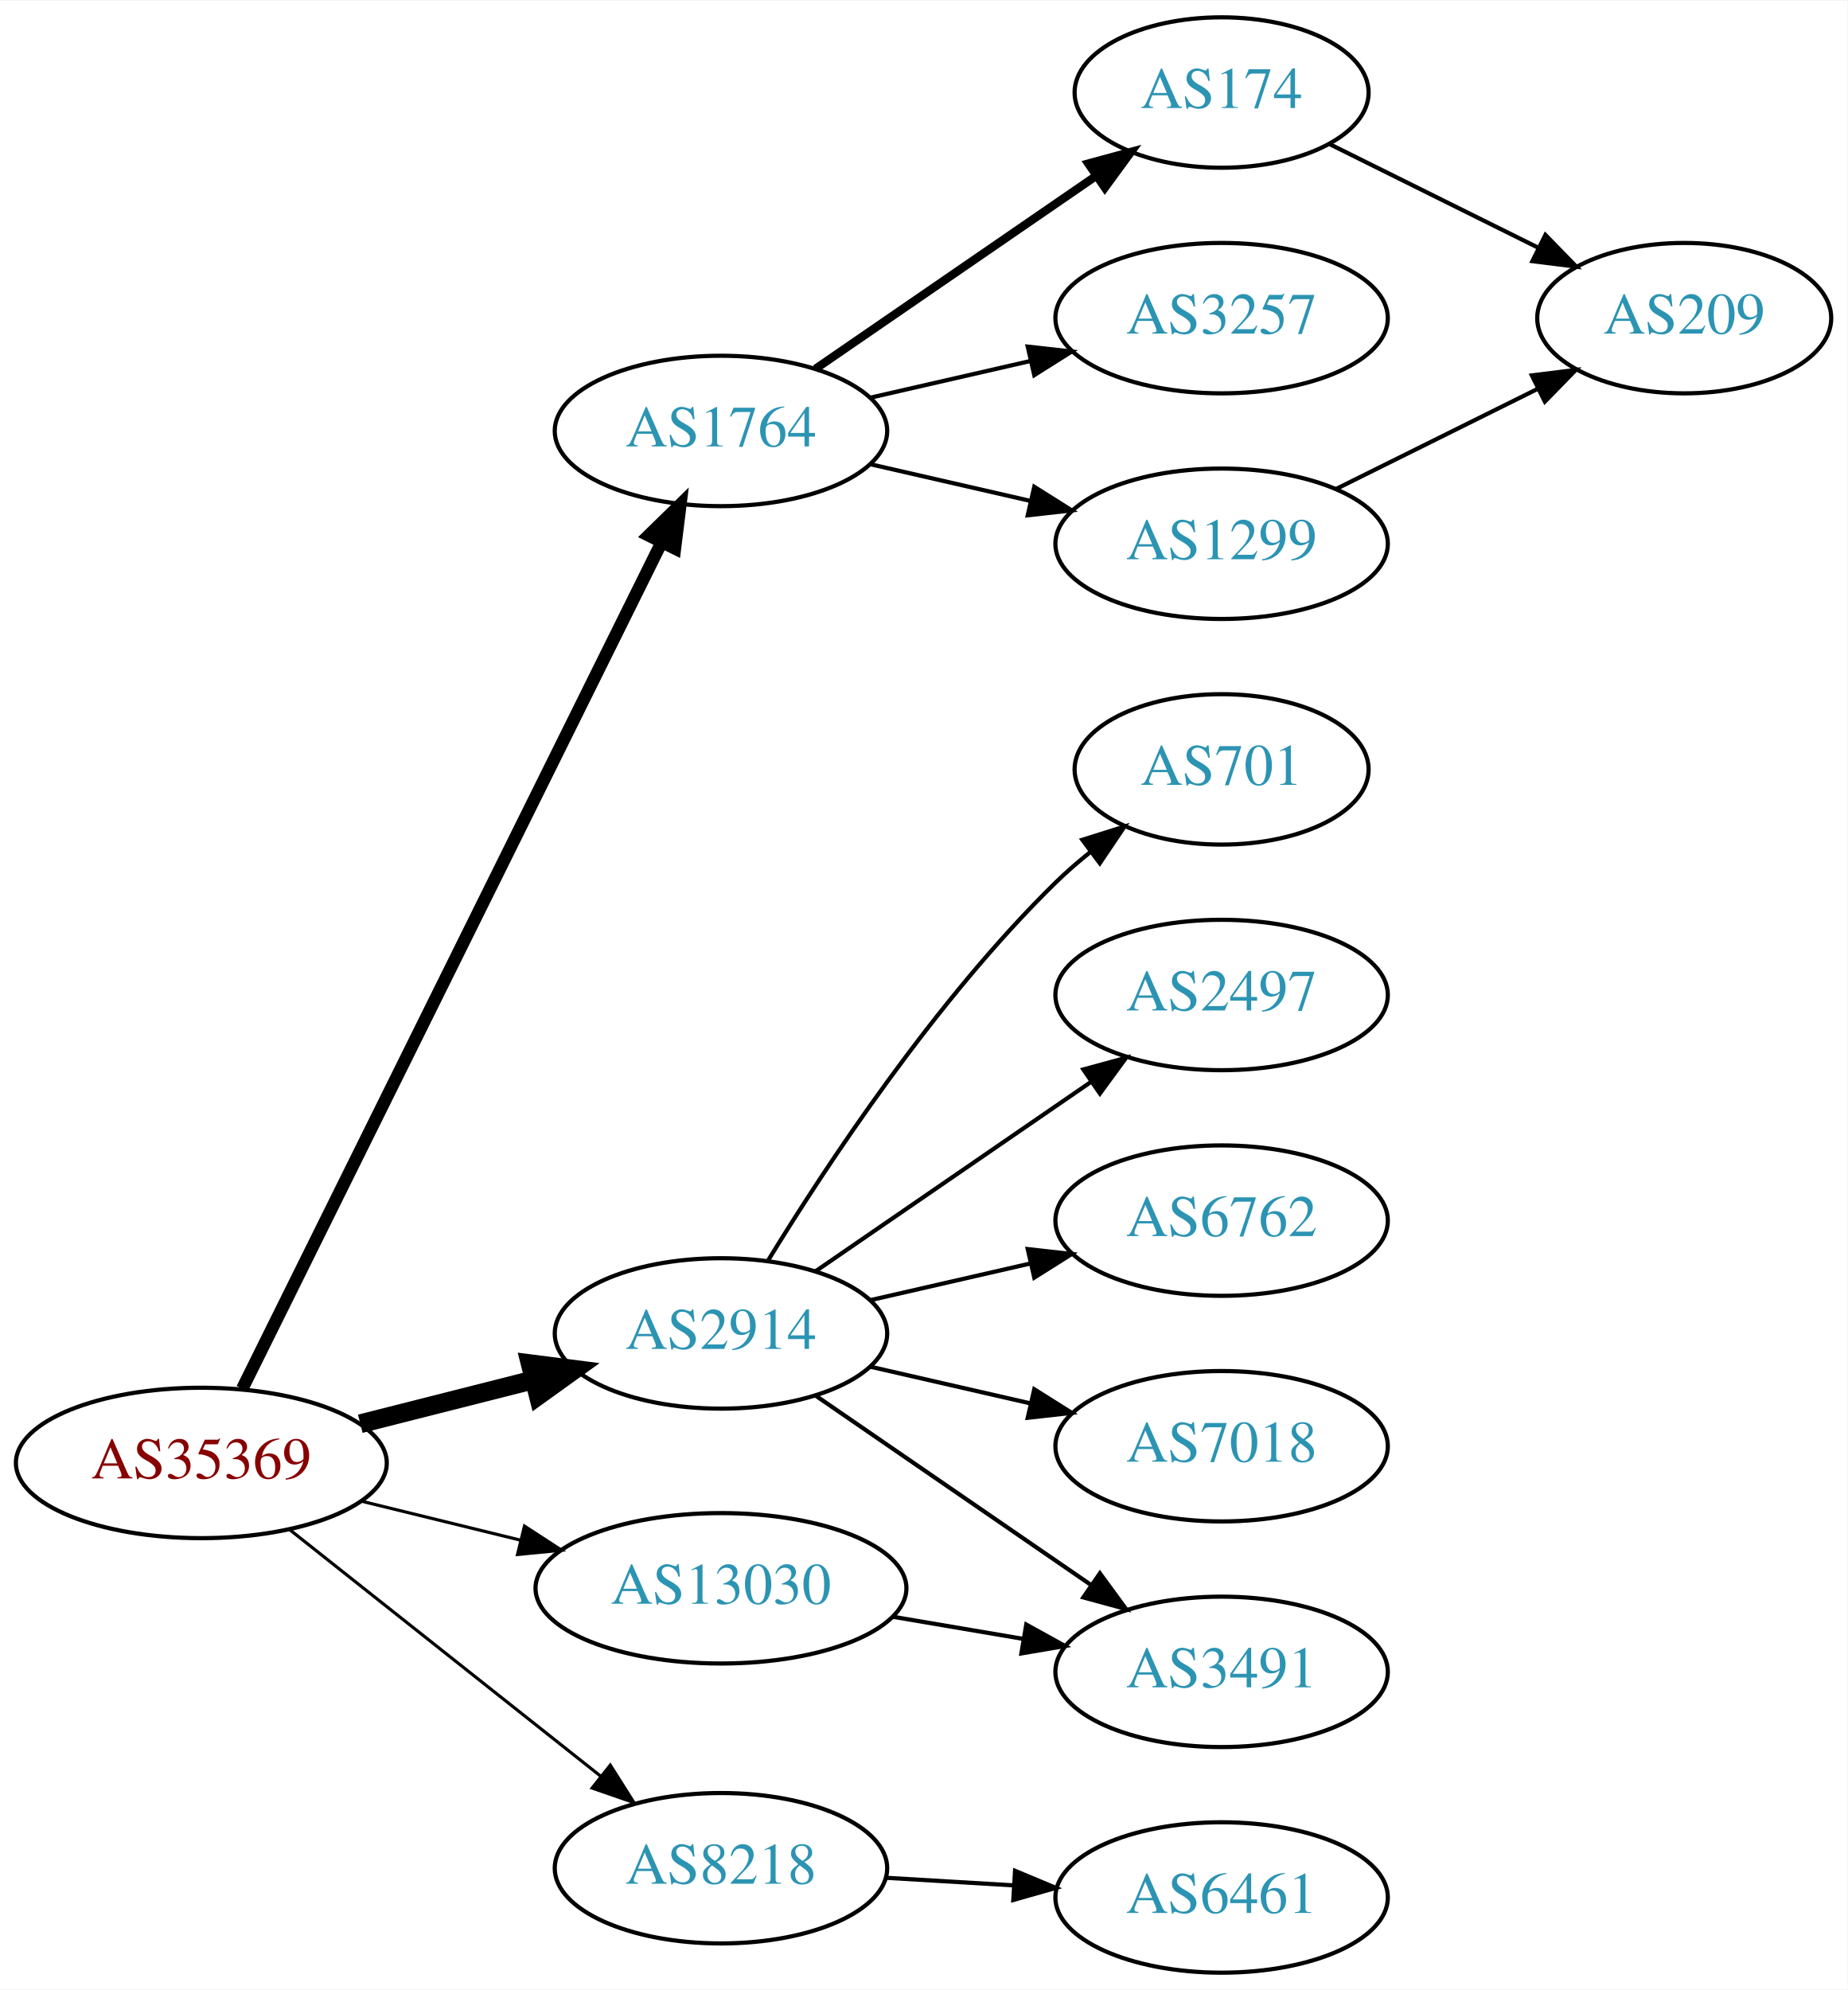
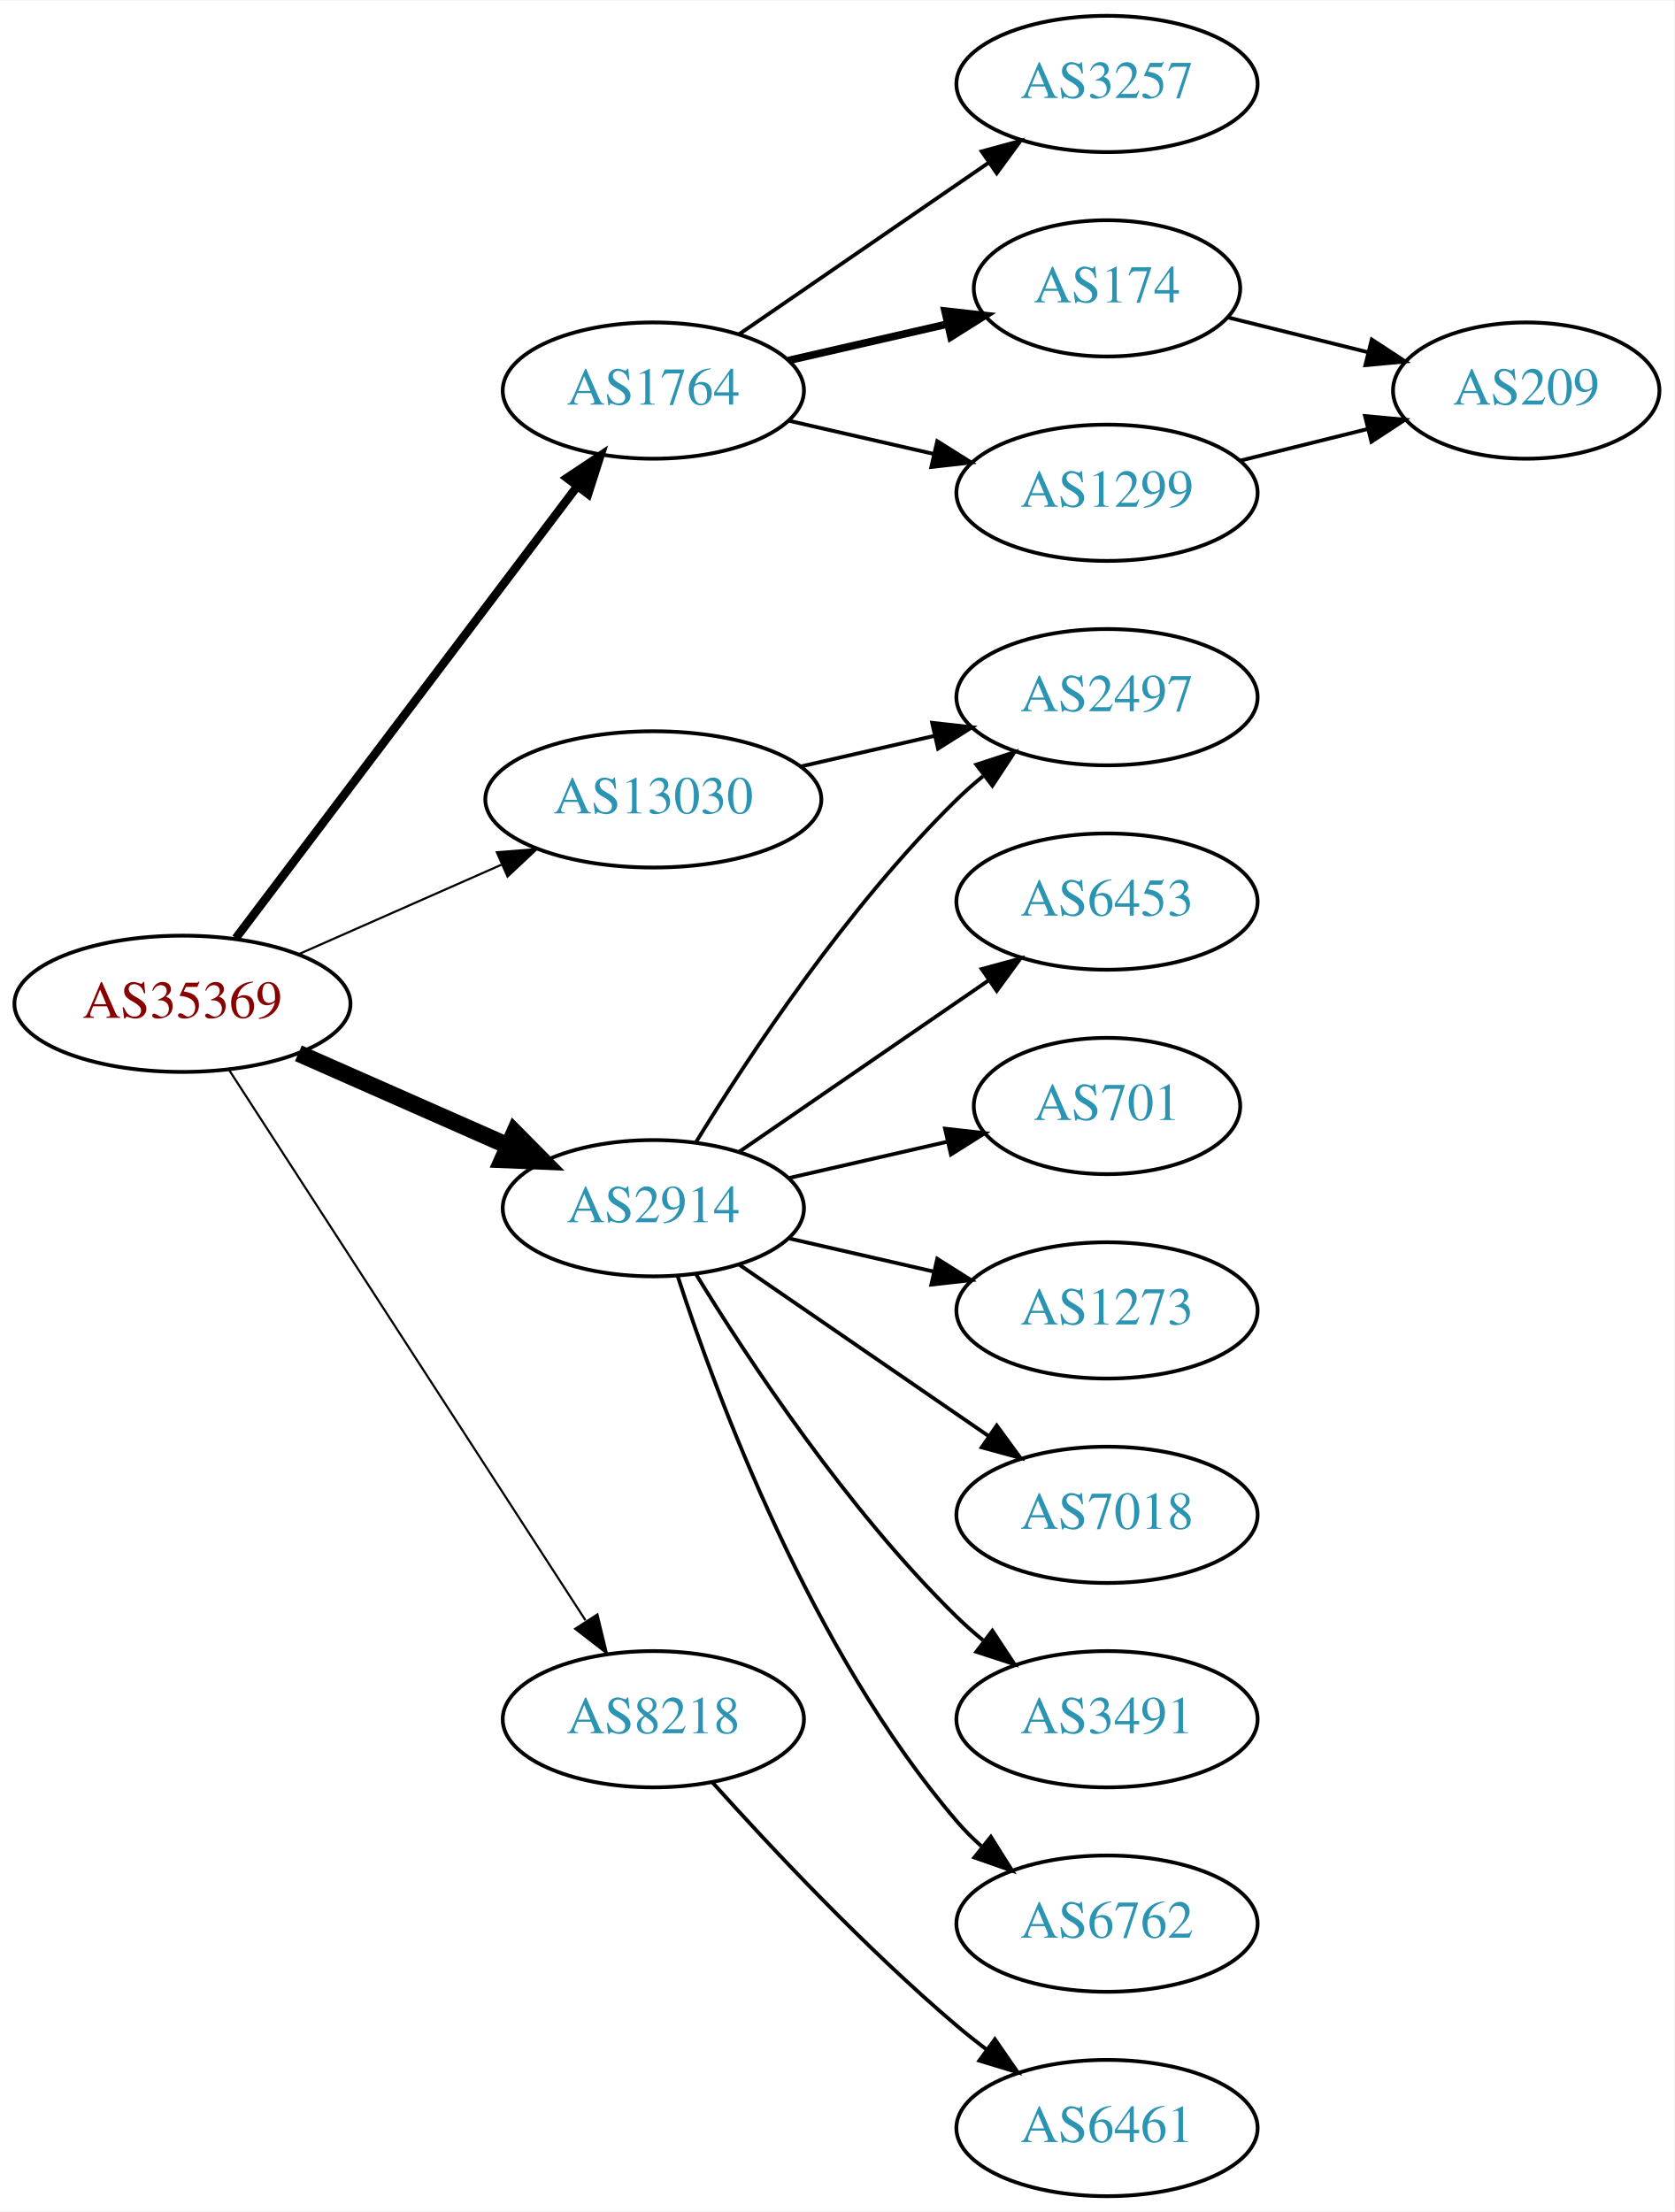
- <svg xmlns="http://www.w3.org/2000/svg" xmlns:xlink="http://www.w3.org/1999/xlink" width="442pt" height="476pt" viewBox="0.00 0.00 442.27 476.00">
-   <g id="graph0" class="graph" transform="scale(1 1) rotate(0) translate(4 472)">
-     <polygon fill="white" stroke="none" points="-4,4 -4,-472 438.271,-472 438.271,4 -4,4" />
+ <svg xmlns="http://www.w3.org/2000/svg" xmlns:xlink="http://www.w3.org/1999/xlink" width="442pt" height="584pt" viewBox="0.00 0.00 442.27 584.00">
+   <g id="graph0" class="graph" transform="scale(1 1) rotate(0) translate(4 580)">
+     <polygon fill="white" stroke="none" points="-4,4 -4,-580 438.271,-580 438.271,4 -4,4" />
    <g id="node1" class="node">
      <g id="a_node1">
        <a xlink:href="/asn/35369" xlink:title="AS35369 ~ LINZAG-TELEKOM-AS [AT]">
-           <ellipse fill="#ffffff" stroke="black" cx="44.196" cy="-122" rx="44.393" ry="18" />
-           <text text-anchor="middle" x="44.196" y="-118.3" font-family="Times,serif" font-size="14.00" fill="#880000">AS35369</text>
+           <ellipse fill="#ffffff" stroke="black" cx="44.196" cy="-315" rx="44.393" ry="18" />
+           <text text-anchor="middle" x="44.196" y="-311.3" font-family="Times,serif" font-size="14.00" fill="#880000">AS35369</text>
        </a>
      </g>
    </g>
    <g id="node2" class="node">
      <g id="a_node2">
        <a xlink:href="/asn/1764" xlink:title="AS1764 ~ NEXTLAYER-AS [AT]">
-           <ellipse fill="#ffffff" stroke="black" cx="168.588" cy="-369" rx="39.794" ry="18" />
-           <text text-anchor="middle" x="168.588" y="-365.3" font-family="Times,serif" font-size="14.00" fill="#2c94b3">AS1764</text>
+           <ellipse fill="#ffffff" stroke="black" cx="168.588" cy="-477" rx="39.794" ry="18" />
+           <text text-anchor="middle" x="168.588" y="-473.3" font-family="Times,serif" font-size="14.00" fill="#2c94b3">AS1764</text>
        </a>
      </g>
    </g>
    <g id="edge1" class="edge">
-       <path fill="none" stroke="black" stroke-width="3" d="M53.998,-139.764C75.213,-182.578 129.268,-291.665 154.386,-342.357" />
-       <polygon fill="black" stroke="black" stroke-width="3" points="151.29,-343.991 158.866,-351.397 157.562,-340.883 151.29,-343.991" />
+       <path fill="none" stroke="black" stroke-width="2.25" d="M58.294,-332.337C79.919,-360.96 123.19,-418.233 148.312,-451.486" />
+       <polygon fill="black" stroke="black" stroke-width="2.25" points="145.764,-453.919 154.584,-459.788 151.349,-449.699 145.764,-453.919" />
    </g>
    <g id="node3" class="node">
      <g id="a_node3">
        <a xlink:href="/asn/2914" xlink:title="AS2914 ~ NTT America, Inc. [US]">
-           <ellipse fill="#ffffff" stroke="black" cx="168.588" cy="-153" rx="39.794" ry="18" />
-           <text text-anchor="middle" x="168.588" y="-149.3" font-family="Times,serif" font-size="14.00" fill="#2c94b3">AS2914</text>
+           <ellipse fill="#ffffff" stroke="black" cx="168.588" cy="-261" rx="39.794" ry="18" />
+           <text text-anchor="middle" x="168.588" y="-257.3" font-family="Times,serif" font-size="14.00" fill="#2c94b3">AS2914</text>
        </a>
      </g>
    </g>
    <g id="edge2" class="edge">
-       <path fill="none" stroke="black" stroke-width="4.5" d="M82.25,-131.385C95.257,-134.68 109.998,-138.413 123.524,-141.839" />
-       <polygon fill="black" stroke="black" stroke-width="4.5" points="122.921,-145.748 133.582,-144.387 124.854,-138.114 122.921,-145.748" />
+       <path fill="none" stroke="black" stroke-width="4.5" d="M74.824,-301.928C91.418,-294.607 112.278,-285.403 130.011,-277.579" />
+       <polygon fill="black" stroke="black" stroke-width="4.5" points="131.935,-281.034 139.495,-273.395 128.756,-273.829 131.935,-281.034" />
    </g>
    <g id="node4" class="node">
      <g id="a_node4">
        <a xlink:href="/asn/8218" xlink:title="AS8218 ~ legacy Neotelecoms [FR]">
-           <ellipse fill="#ffffff" stroke="black" cx="168.588" cy="-25" rx="39.794" ry="18" />
-           <text text-anchor="middle" x="168.588" y="-21.3" font-family="Times,serif" font-size="14.00" fill="#2c94b3">AS8218</text>
+           <ellipse fill="#ffffff" stroke="black" cx="168.588" cy="-126" rx="39.794" ry="18" />
+           <text text-anchor="middle" x="168.588" y="-122.3" font-family="Times,serif" font-size="14.00" fill="#2c94b3">AS8218</text>
        </a>
      </g>
    </g>
    <g id="edge3" class="edge">
-       <path fill="none" stroke="black" stroke-width="0.75" d="M65.407,-105.982C85.725,-89.88 117.198,-64.936 139.846,-46.987" />
-       <polygon fill="black" stroke="black" stroke-width="0.75" points="142.09,-49.674 147.754,-40.719 137.743,-44.188 142.09,-49.674" />
+       <path fill="none" stroke="black" stroke-width="0.562" d="M56.491,-297.558C78.077,-264.225 125.293,-191.314 150.664,-152.134" />
+       <polygon fill="black" stroke="black" stroke-width="0.562" points="153.823,-153.696 156.321,-143.4 147.947,-149.891 153.823,-153.696" />
    </g>
    <g id="node5" class="node">
      <g id="a_node5">
        <a xlink:href="/asn/13030" xlink:title="AS13030 ~ Init7 (Switzerland) Ltd. [CH]">
-           <ellipse fill="#ffffff" stroke="black" cx="168.588" cy="-92" rx="44.393" ry="18" />
-           <text text-anchor="middle" x="168.588" y="-88.3" font-family="Times,serif" font-size="14.00" fill="#2c94b3">AS13030</text>
+           <ellipse fill="#ffffff" stroke="black" cx="168.588" cy="-369" rx="44.393" ry="18" />
+           <text text-anchor="middle" x="168.588" y="-365.3" font-family="Times,serif" font-size="14.00" fill="#2c94b3">AS13030</text>
        </a>
      </g>
    </g>
    <g id="edge4" class="edge">
-       <path fill="none" stroke="black" stroke-width="0.75" d="M82.583,-112.836C94.564,-109.899 107.989,-106.609 120.568,-103.525" />
-       <polygon fill="black" stroke="black" stroke-width="0.75" points="121.551,-106.888 130.43,-101.108 119.885,-100.089 121.551,-106.888" />
+       <path fill="none" stroke="black" stroke-width="0.562" d="M74.824,-328.072C90.941,-335.183 111.081,-344.069 128.473,-351.742" />
+       <polygon fill="black" stroke="black" stroke-width="0.562" points="127.247,-355.027 137.809,-355.861 130.073,-348.622 127.247,-355.027" />
    </g>
    <g id="node6" class="node">
      <g id="a_node6">
-         <a xlink:href="/asn/174" xlink:title="AS174 ~ Cogent Communications [US]">
-           <ellipse fill="#ffffff" stroke="black" cx="288.431" cy="-450" rx="35.194" ry="18" />
-           <text text-anchor="middle" x="288.431" y="-446.3" font-family="Times,serif" font-size="14.00" fill="#2c94b3">AS174</text>
+         <a xlink:href="/asn/3257" xlink:title="AS3257 ~ GTT [DE]">
+           <ellipse fill="#ffffff" stroke="black" cx="288.431" cy="-558" rx="39.794" ry="18" />
+           <text text-anchor="middle" x="288.431" y="-554.3" font-family="Times,serif" font-size="14.00" fill="#2c94b3">AS3257</text>
        </a>
      </g>
    </g>
    <g id="edge5" class="edge">
-       <path fill="none" stroke="black" stroke-width="2" d="M191.202,-383.857C210.04,-396.805 237.519,-415.693 258.295,-429.973" />
-       <polygon fill="black" stroke="black" stroke-width="2" points="256.52,-433.001 266.744,-435.781 260.486,-427.232 256.52,-433.001" />
+       <path fill="none" stroke="black" d="M191.202,-491.857C209.691,-504.565 236.505,-522.995 257.134,-537.175" />
+       <polygon fill="black" stroke="black" points="255.331,-540.183 265.555,-542.963 259.296,-534.414 255.331,-540.183" />
    </g>
    <g id="node7" class="node">
      <g id="a_node7">
-         <a xlink:href="/asn/3257" xlink:title="AS3257 ~ GTT [DE]">
-           <ellipse fill="#ffffff" stroke="black" cx="288.431" cy="-396" rx="39.794" ry="18" />
-           <text text-anchor="middle" x="288.431" y="-392.3" font-family="Times,serif" font-size="14.00" fill="#2c94b3">AS3257</text>
+         <a xlink:href="/asn/174" xlink:title="AS174 ~ Cogent Communications [US]">
+           <ellipse fill="#ffffff" stroke="black" cx="288.431" cy="-504" rx="35.194" ry="18" />
+           <text text-anchor="middle" x="288.431" y="-500.3" font-family="Times,serif" font-size="14.00" fill="#2c94b3">AS174</text>
        </a>
      </g>
    </g>
    <g id="edge6" class="edge">
-       <path fill="none" stroke="black" d="M204.308,-376.955C216.307,-379.704 229.928,-382.825 242.621,-385.733" />
-       <polygon fill="black" stroke="black" points="242.023,-389.187 252.552,-388.009 243.587,-382.364 242.023,-389.187" />
+       <path fill="none" stroke="black" stroke-width="2" d="M204.308,-484.955C217.4,-487.955 232.422,-491.396 246.063,-494.522" />
+       <polygon fill="black" stroke="black" stroke-width="2" points="245.641,-498.016 256.17,-496.838 247.204,-491.193 245.641,-498.016" />
    </g>
    <g id="node8" class="node">
      <g id="a_node8">
        <a xlink:href="/asn/1299" xlink:title="AS1299 ~ Telia Carrier [EU]">
-           <ellipse fill="#ffffff" stroke="black" cx="288.431" cy="-342" rx="39.794" ry="18" />
-           <text text-anchor="middle" x="288.431" y="-338.3" font-family="Times,serif" font-size="14.00" fill="#2c94b3">AS1299</text>
+           <ellipse fill="#ffffff" stroke="black" cx="288.431" cy="-450" rx="39.794" ry="18" />
+           <text text-anchor="middle" x="288.431" y="-446.3" font-family="Times,serif" font-size="14.00" fill="#2c94b3">AS1299</text>
        </a>
      </g>
    </g>
    <g id="edge7" class="edge">
-       <path fill="none" stroke="black" d="M204.308,-361.045C216.307,-358.296 229.928,-355.175 242.621,-352.267" />
-       <polygon fill="black" stroke="black" points="243.587,-355.636 252.552,-349.991 242.023,-348.813 243.587,-355.636" />
+       <path fill="none" stroke="black" d="M204.308,-469.045C216.307,-466.296 229.928,-463.175 242.621,-460.267" />
+       <polygon fill="black" stroke="black" points="243.587,-463.636 252.552,-457.991 242.023,-456.813 243.587,-463.636" />
    </g>
    <g id="node10" class="node">
      <g id="a_node10">
+         <a xlink:href="/asn/6453" xlink:title="AS6453 ~ TATA COMMUNICATIONS (AMERICA) INC [US]">
+           <ellipse fill="#ffffff" stroke="black" cx="288.431" cy="-342" rx="39.794" ry="18" />
+           <text text-anchor="middle" x="288.431" y="-338.3" font-family="Times,serif" font-size="14.00" fill="#2c94b3">AS6453</text>
+         </a>
+       </g>
+     </g>
+     <g id="edge10" class="edge">
+       <path fill="none" stroke="black" d="M191.202,-275.857C209.691,-288.565 236.505,-306.995 257.134,-321.175" />
+       <polygon fill="black" stroke="black" points="255.331,-324.183 265.555,-326.963 259.296,-318.414 255.331,-324.183" />
+     </g>
+     <g id="node11" class="node">
+       <g id="a_node11">
        <a xlink:href="/asn/701" xlink:title="AS701 ~ UUNET [US]">
          <ellipse fill="#ffffff" stroke="black" cx="288.431" cy="-288" rx="35.194" ry="18" />
          <text text-anchor="middle" x="288.431" y="-284.3" font-family="Times,serif" font-size="14.00" fill="#2c94b3">AS701</text>
        </a>
      </g>
    </g>
-     <g id="edge10" class="edge">
-       <path fill="none" stroke="black" d="M179.854,-170.44C193.662,-192.991 219.851,-232.722 248.784,-261 251.32,-263.478 254.103,-265.89 256.979,-268.188" />
-       <polygon fill="black" stroke="black" points="255.088,-271.144 265.195,-274.321 259.275,-265.535 255.088,-271.144" />
-     </g>
-     <g id="node11" class="node">
-       <g id="a_node11">
-         <a xlink:href="/asn/2497" xlink:title="AS2497 ~ Internet Initiative Japan Inc. [JP]">
-           <ellipse fill="#ffffff" stroke="black" cx="288.431" cy="-234" rx="39.794" ry="18" />
-           <text text-anchor="middle" x="288.431" y="-230.3" font-family="Times,serif" font-size="14.00" fill="#2c94b3">AS2497</text>
-         </a>
-       </g>
-     </g>
    <g id="edge11" class="edge">
-       <path fill="none" stroke="black" d="M191.202,-167.857C209.691,-180.565 236.505,-198.995 257.134,-213.175" />
-       <polygon fill="black" stroke="black" points="255.331,-216.183 265.555,-218.963 259.296,-210.414 255.331,-216.183" />
+       <path fill="none" stroke="black" d="M204.308,-268.955C217.4,-271.955 232.422,-275.396 246.063,-278.522" />
+       <polygon fill="black" stroke="black" points="245.641,-282.016 256.17,-280.838 247.204,-275.193 245.641,-282.016" />
    </g>
    <g id="node12" class="node">
      <g id="a_node12">
-         <a xlink:href="/asn/3491" xlink:title="AS3491 ~ PCCW Global, Inc. [US]">
-           <ellipse fill="#ffffff" stroke="black" cx="288.431" cy="-72" rx="39.794" ry="18" />
-           <text text-anchor="middle" x="288.431" y="-68.3" font-family="Times,serif" font-size="14.00" fill="#2c94b3">AS3491</text>
+         <a xlink:href="/asn/2497" xlink:title="AS2497 ~ Internet Initiative Japan Inc. [JP]">
+           <ellipse fill="#ffffff" stroke="black" cx="288.431" cy="-396" rx="39.794" ry="18" />
+           <text text-anchor="middle" x="288.431" y="-392.3" font-family="Times,serif" font-size="14.00" fill="#2c94b3">AS2497</text>
        </a>
      </g>
    </g>
    <g id="edge12" class="edge">
-       <path fill="none" stroke="black" d="M191.202,-138.143C209.691,-125.435 236.505,-107.005 257.134,-92.825" />
-       <polygon fill="black" stroke="black" points="259.296,-95.586 265.555,-87.037 255.331,-89.817 259.296,-95.586" />
+       <path fill="none" stroke="black" d="M179.854,-278.44C193.662,-300.991 219.851,-340.722 248.784,-369 250.924,-371.092 253.242,-373.137 255.642,-375.106" />
+       <polygon fill="black" stroke="black" points="253.908,-378.185 263.983,-381.464 258.152,-372.618 253.908,-378.185" />
    </g>
    <g id="node13" class="node">
      <g id="a_node13">
-         <a xlink:href="/asn/6762" xlink:title="AS6762 ~ TELECOM ITALIA SPARKLE S.p.A. [IT]">
-           <ellipse fill="#ffffff" stroke="black" cx="288.431" cy="-180" rx="39.794" ry="18" />
-           <text text-anchor="middle" x="288.431" y="-176.3" font-family="Times,serif" font-size="14.00" fill="#2c94b3">AS6762</text>
+         <a xlink:href="/asn/1273" xlink:title="AS1273 ~ Vodafone Group PLC [EU]">
+           <ellipse fill="#ffffff" stroke="black" cx="288.431" cy="-234" rx="39.794" ry="18" />
+           <text text-anchor="middle" x="288.431" y="-230.3" font-family="Times,serif" font-size="14.00" fill="#2c94b3">AS1273</text>
        </a>
      </g>
    </g>
    <g id="edge13" class="edge">
-       <path fill="none" stroke="black" d="M204.308,-160.955C216.307,-163.704 229.928,-166.825 242.621,-169.733" />
-       <polygon fill="black" stroke="black" points="242.023,-173.187 252.552,-172.009 243.587,-166.364 242.023,-173.187" />
+       <path fill="none" stroke="black" d="M204.308,-253.045C216.307,-250.296 229.928,-247.175 242.621,-244.267" />
+       <polygon fill="black" stroke="black" points="243.587,-247.636 252.552,-241.991 242.023,-240.813 243.587,-247.636" />
    </g>
    <g id="node14" class="node">
      <g id="a_node14">
        <a xlink:href="/asn/7018" xlink:title="AS7018 ~ AT&amp;T Services, Inc. [US]">
-           <ellipse fill="#ffffff" stroke="black" cx="288.431" cy="-126" rx="39.794" ry="18" />
-           <text text-anchor="middle" x="288.431" y="-122.3" font-family="Times,serif" font-size="14.00" fill="#2c94b3">AS7018</text>
+           <ellipse fill="#ffffff" stroke="black" cx="288.431" cy="-180" rx="39.794" ry="18" />
+           <text text-anchor="middle" x="288.431" y="-176.3" font-family="Times,serif" font-size="14.00" fill="#2c94b3">AS7018</text>
        </a>
      </g>
    </g>
    <g id="edge14" class="edge">
-       <path fill="none" stroke="black" d="M204.308,-145.045C216.307,-142.296 229.928,-139.175 242.621,-136.267" />
-       <polygon fill="black" stroke="black" points="243.587,-139.636 252.552,-133.991 242.023,-132.813 243.587,-139.636" />
+       <path fill="none" stroke="black" d="M191.202,-246.143C209.691,-233.435 236.505,-215.005 257.134,-200.825" />
+       <polygon fill="black" stroke="black" points="259.296,-203.586 265.555,-195.037 255.331,-197.817 259.296,-203.586" />
    </g>
    <g id="node15" class="node">
      <g id="a_node15">
+         <a xlink:href="/asn/3491" xlink:title="AS3491 ~ PCCW Global, Inc. [US]">
+           <ellipse fill="#ffffff" stroke="black" cx="288.431" cy="-126" rx="39.794" ry="18" />
+           <text text-anchor="middle" x="288.431" y="-122.3" font-family="Times,serif" font-size="14.00" fill="#2c94b3">AS3491</text>
+         </a>
+       </g>
+     </g>
+     <g id="edge15" class="edge">
+       <path fill="none" stroke="black" d="M179.854,-243.56C193.662,-221.009 219.851,-181.278 248.784,-153 250.924,-150.908 253.242,-148.863 255.642,-146.894" />
+       <polygon fill="black" stroke="black" points="258.152,-149.382 263.983,-140.536 253.908,-143.815 258.152,-149.382" />
+     </g>
+     <g id="node16" class="node">
+       <g id="a_node16">
+         <a xlink:href="/asn/6762" xlink:title="AS6762 ~ TELECOM ITALIA SPARKLE S.p.A. [IT]">
+           <ellipse fill="#ffffff" stroke="black" cx="288.431" cy="-72" rx="39.794" ry="18" />
+           <text text-anchor="middle" x="288.431" y="-68.3" font-family="Times,serif" font-size="14.00" fill="#2c94b3">AS6762</text>
+         </a>
+       </g>
+     </g>
+     <g id="edge16" class="edge">
+       <path fill="none" stroke="black" d="M175.035,-243.009C185.349,-211.184 210.212,-144.073 248.784,-99 250.73,-96.726 252.908,-94.551 255.213,-92.493" />
+       <polygon fill="black" stroke="black" points="257.75,-94.947 263.382,-85.973 253.383,-89.476 257.75,-94.947" />
+     </g>
+     <g id="node17" class="node">
+       <g id="a_node17">
        <a xlink:href="/asn/6461" xlink:title="AS6461 ~ Zayo Bandwidth [US]">
          <ellipse fill="#ffffff" stroke="black" cx="288.431" cy="-18" rx="39.794" ry="18" />
          <text text-anchor="middle" x="288.431" y="-14.3" font-family="Times,serif" font-size="14.00" fill="#2c94b3">AS6461</text>
        </a>
      </g>
    </g>
-     <g id="edge15" class="edge">
-       <path fill="none" stroke="black" d="M208.174,-22.708C217.941,-22.128 228.557,-21.497 238.752,-20.892" />
-       <polygon fill="black" stroke="black" points="238.983,-24.384 248.758,-20.297 238.568,-17.396 238.983,-24.384" />
-     </g>
-     <g id="edge16" class="edge">
-       <path fill="none" stroke="black" d="M209.813,-85.173C219.815,-83.476 230.618,-81.642 240.895,-79.898" />
-       <polygon fill="black" stroke="black" points="241.673,-83.316 250.947,-78.192 240.502,-76.415 241.673,-83.316" />
+     <g id="edge17" class="edge">
+       <path fill="none" stroke="black" d="M184.234,-109.275C199.535,-92.235 224.632,-65.477 248.784,-45 251.281,-42.883 253.942,-40.768 256.653,-38.707" />
+       <polygon fill="black" stroke="black" points="258.819,-41.459 264.83,-32.734 254.69,-35.806 258.819,-41.459" />
+     </g>
+     <g id="edge18" class="edge">
+       <path fill="none" stroke="black" d="M207.523,-377.692C218.764,-380.267 231.176,-383.111 242.799,-385.774" />
+       <polygon fill="black" stroke="black" points="242.232,-389.235 252.761,-388.057 243.795,-382.412 242.232,-389.235" />
    </g>
    <g id="node9" class="node">
      <g id="a_node9">
        <a xlink:href="/asn/209" xlink:title="AS209 ~ CenturyLink Communications, LLC [US]">
-           <ellipse fill="#ffffff" stroke="black" cx="399.174" cy="-396" rx="35.194" ry="18" />
-           <text text-anchor="middle" x="399.174" y="-392.3" font-family="Times,serif" font-size="14.00" fill="#2c94b3">AS209</text>
-         </a>
-       </g>
+           <ellipse fill="#ffffff" stroke="black" cx="399.174" cy="-477" rx="35.194" ry="18" />
+           <text text-anchor="middle" x="399.174" y="-473.3" font-family="Times,serif" font-size="14.00" fill="#2c94b3">AS209</text>
+         </a>
+       </g>
+     </g>
+     <g id="edge9" class="edge">
+       <path fill="none" stroke="black" d="M320.301,-496.335C331.78,-493.485 344.99,-490.205 357.231,-487.166" />
+       <polygon fill="black" stroke="black" points="358.364,-490.491 367.226,-484.684 356.678,-483.697 358.364,-490.491" />
    </g>
    <g id="edge8" class="edge">
-       <path fill="none" stroke="black" d="M314.379,-437.611C329.16,-430.271 348.094,-420.869 364.223,-412.86" />
-       <polygon fill="black" stroke="black" points="365.943,-415.914 373.342,-408.331 362.829,-409.644 365.943,-415.914" />
-     </g>
-     <g id="edge9" class="edge">
-       <path fill="none" stroke="black" d="M315.755,-355.072C330.225,-362.258 348.347,-371.256 363.909,-378.985" />
-       <polygon fill="black" stroke="black" points="362.7,-382.292 373.213,-383.605 365.814,-376.023 362.7,-382.292" />
+       <path fill="none" stroke="black" d="M323.54,-458.469C334.222,-461.121 346.122,-464.076 357.225,-466.833" />
+       <polygon fill="black" stroke="black" points="356.591,-470.282 367.14,-469.295 358.278,-463.488 356.591,-470.282" />
    </g>
  </g>
</svg>
